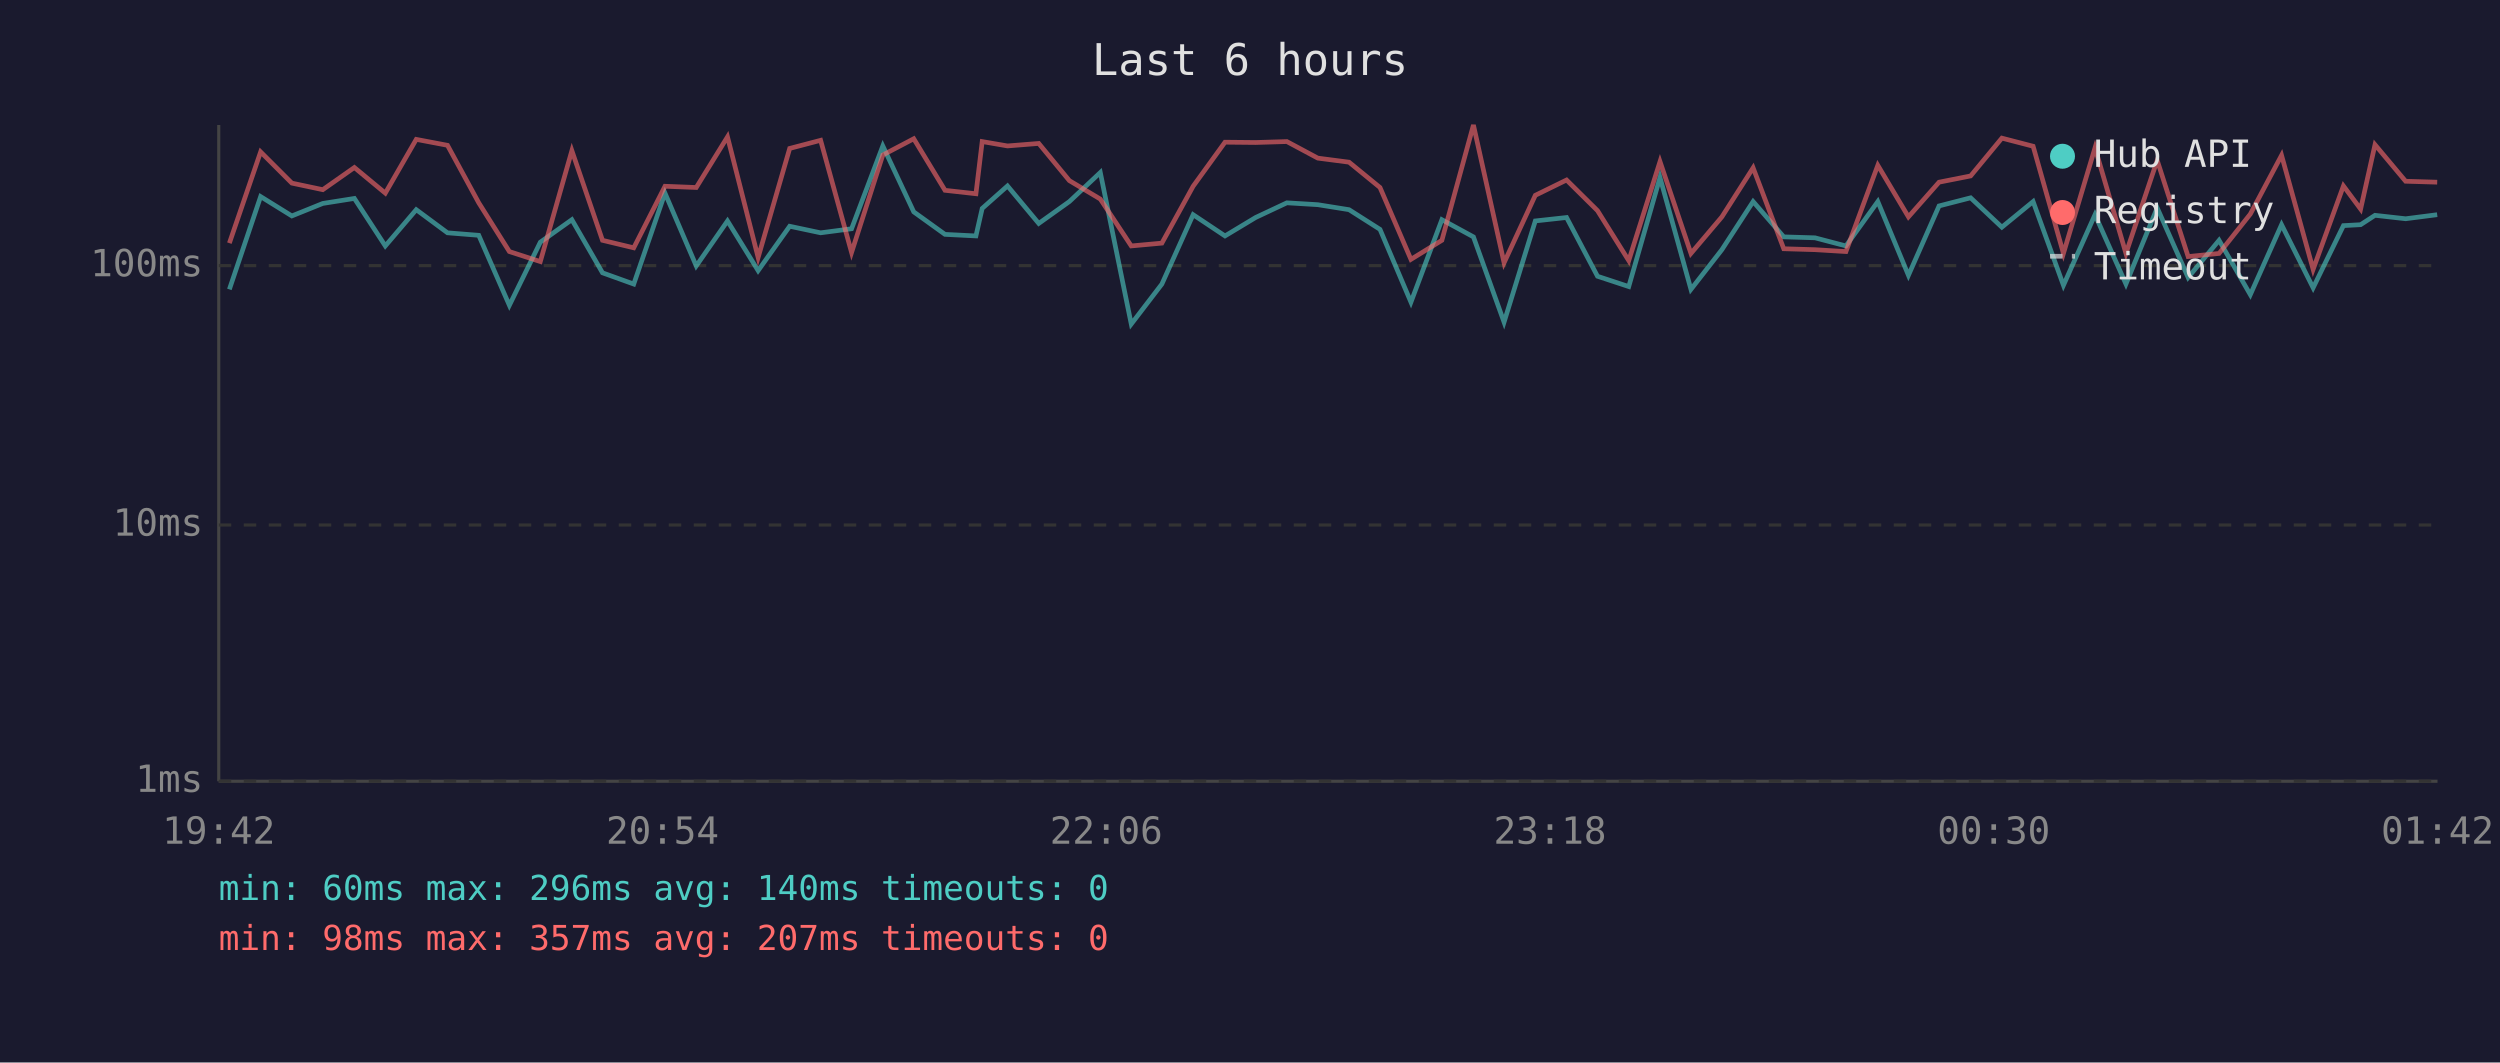
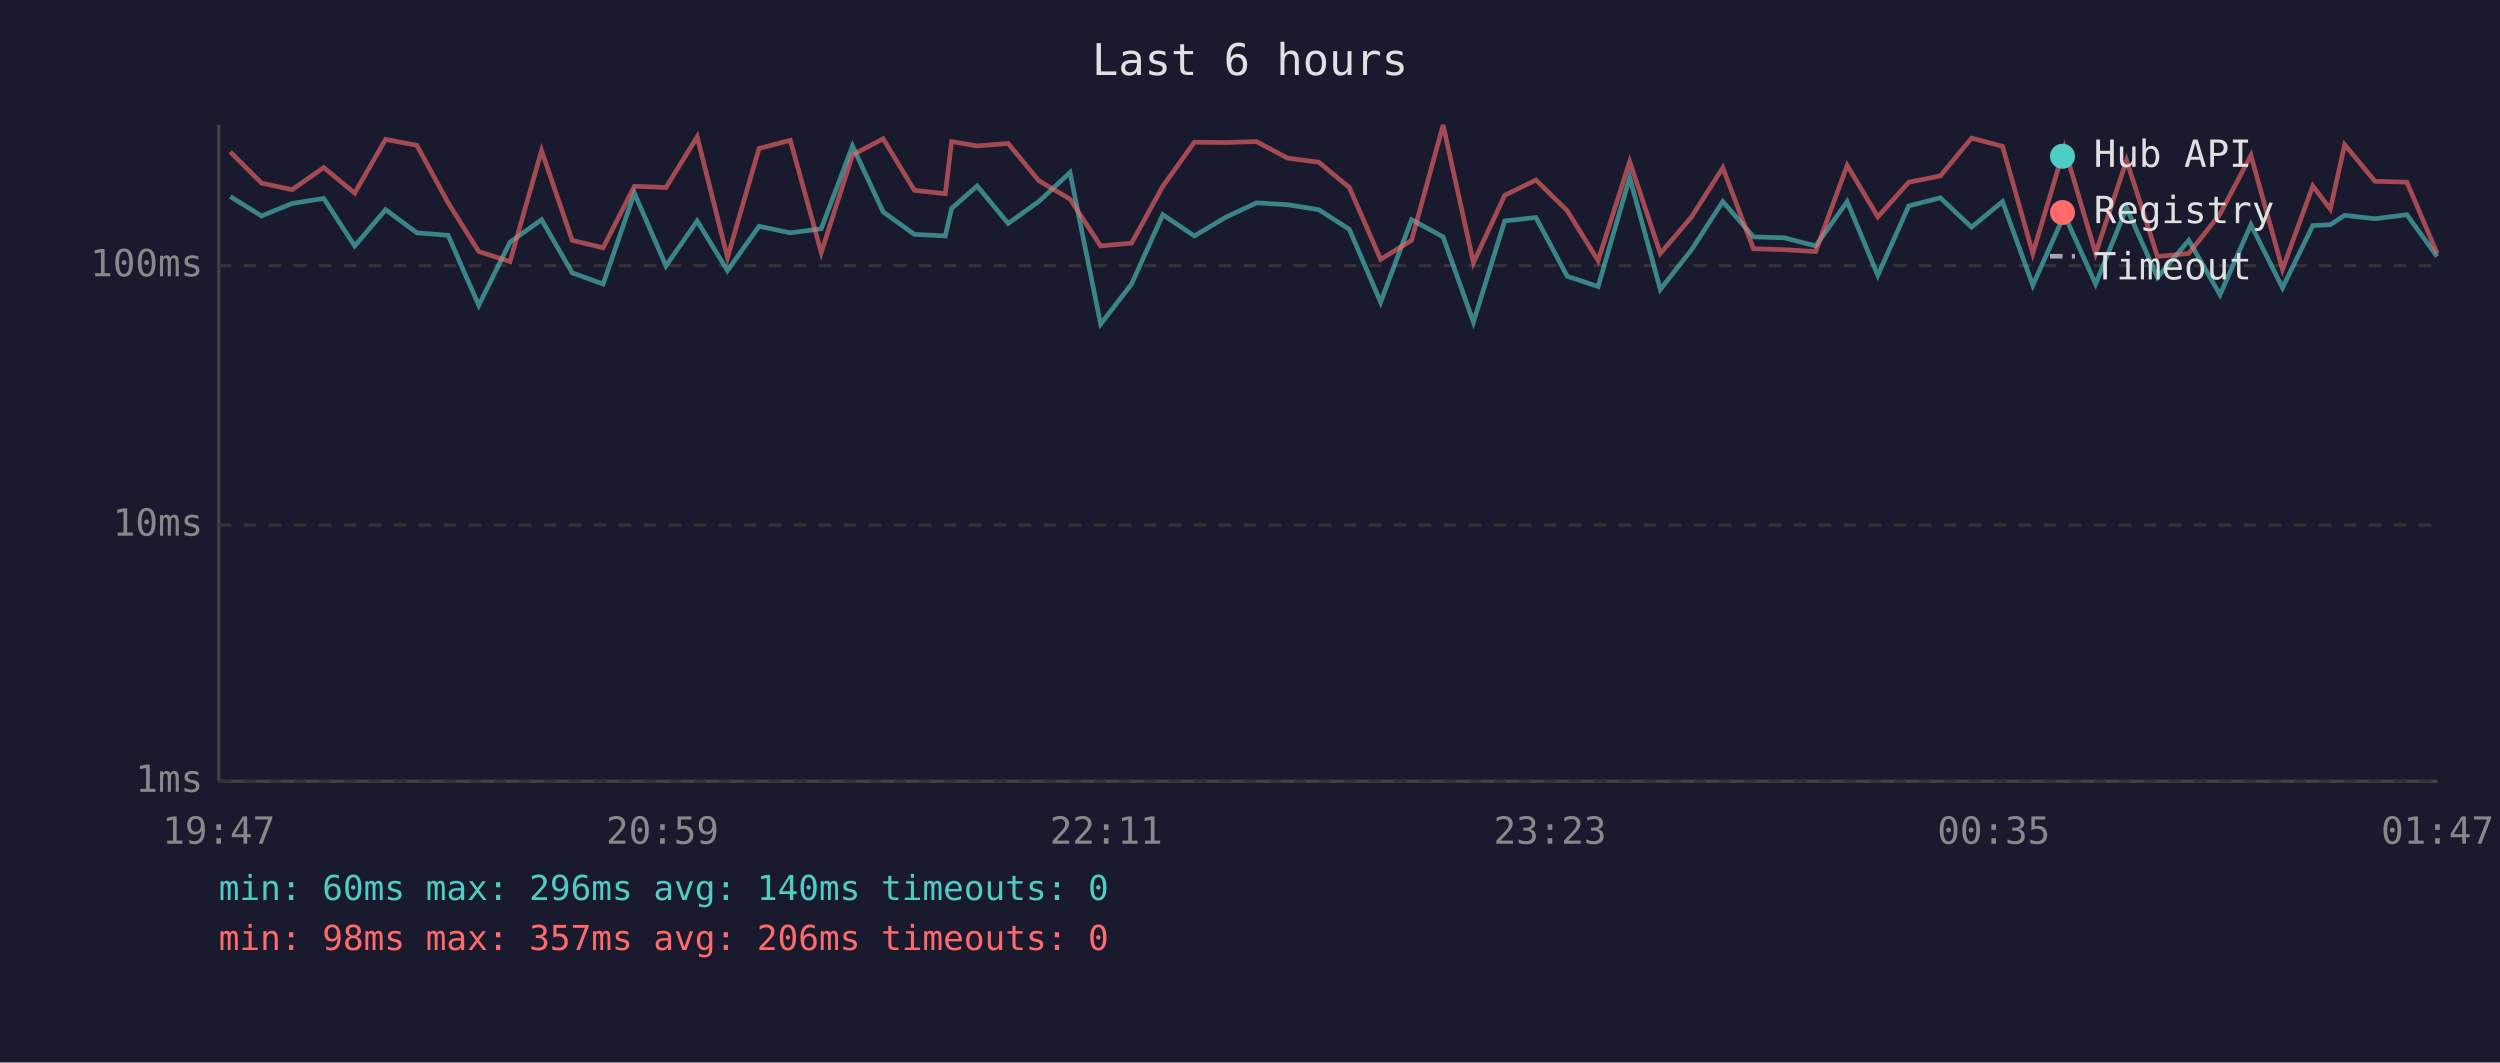
<svg xmlns="http://www.w3.org/2000/svg" viewBox="0 0 800 340" font-family="monospace" font-size="12">
  <rect width="800" height="340" fill="#1a1a2e" />
  <text x="400" y="24" fill="#e0e0e0" font-size="14" text-anchor="middle">Last 6 hours</text>
  <line x1="70" y1="40" x2="70" y2="250" stroke="#444" stroke-width="1" />
  <line x1="70" y1="250" x2="780" y2="250" stroke="#444" stroke-width="1" />
  <line x1="70" y1="250" x2="780" y2="250" stroke="#333" stroke-width="1" stroke-dasharray="4" />
  <text x="65" y="250" fill="#888" text-anchor="end" dominant-baseline="middle">1ms</text>
  <line x1="70" y1="168" x2="780" y2="168" stroke="#333" stroke-width="1" stroke-dasharray="4" />
  <text x="65" y="168" fill="#888" text-anchor="end" dominant-baseline="middle">10ms</text>
  <line x1="70" y1="85" x2="780" y2="85" stroke="#333" stroke-width="1" stroke-dasharray="4" />
  <text x="65" y="85" fill="#888" text-anchor="end" dominant-baseline="middle">100ms</text>
-   <text x="70" y="270" fill="#888" text-anchor="middle">19:42</text>
-   <text x="212" y="270" fill="#888" text-anchor="middle">20:54</text>
-   <text x="354" y="270" fill="#888" text-anchor="middle">22:06</text>
-   <text x="496" y="270" fill="#888" text-anchor="middle">23:18</text>
-   <text x="638" y="270" fill="#888" text-anchor="middle">00:30</text>
-   <text x="780" y="270" fill="#888" text-anchor="middle">01:42</text>
-   <polyline points="73.4,92.6 83.4,62.9 93.4,69.1 103.3,65.1 113.4,63.5 123.3,78.7 133.2,67.1 143.2,74.5 153.2,75.3 163.0,97.7 172.9,77.5 183.0,70.3 192.8,87.3 202.8,90.9 212.8,61.8 222.8,85.1 232.8,70.7 242.6,86.6 252.7,72.4 262.6,74.5 272.5,73.2 282.5,46.7 292.4,67.8 302.4,75.0 312.3,75.5 314.3,66.7 322.4,59.5 332.4,71.5 342.2,64.5 352.1,55.2 362.0,103.7 371.8,90.9 381.8,68.7 392.0,75.5 401.8,69.6 411.8,64.9 421.7,65.5 431.7,67.1 441.6,73.4 451.5,96.7 461.4,70.3 471.5,75.8 481.3,103.1 491.3,70.7 501.3,69.6 511.2,88.4 521.2,91.7 531.2,56.8 541.1,92.6 551.0,79.9 561.0,64.5 570.8,75.8 580.8,76.1 590.7,78.7 600.9,64.5 610.7,88.1 620.5,65.9 630.6,63.3 640.6,72.7 650.6,64.5 660.3,91.3 670.4,68.7 680.3,90.9 690.3,66.5 700.2,88.8 710.1,76.9 720.1,94.3 730.1,71.9 740.2,92.1 749.9,72.2 755.4,71.9 760.0,68.9 769.8,70.0 779.9,68.7" fill="none" stroke="#4ecdc4" stroke-width="1.5" opacity="0.6" />
-   <polyline points="73.4,77.8 83.4,48.6 93.4,58.6 103.3,60.7 113.4,53.6 123.3,61.8 133.2,44.6 143.2,46.5 153.2,64.9 163.0,80.5 172.9,83.7 183.0,48.2 192.8,76.9 202.8,79.3 212.8,59.6 222.8,60.0 232.8,43.8 242.6,82.4 252.7,47.5 262.6,44.9 272.5,80.8 282.5,49.6 292.4,44.4 302.4,60.9 312.3,62.0 314.3,45.3 322.4,46.7 332.4,45.9 342.2,57.8 352.1,63.7 362.0,78.7 371.8,77.8 381.8,59.6 392.0,45.5 401.8,45.6 411.8,45.3 421.7,50.6 431.7,51.9 441.6,60.0 451.5,83.0 461.4,76.9 471.5,40.0 481.3,84.1 491.3,62.5 501.3,57.6 511.2,67.4 521.2,83.4 531.2,51.7 541.1,81.1 551.0,69.4 561.0,53.7 570.8,79.6 580.8,79.9 590.7,80.5 600.9,52.9 610.7,69.4 620.5,58.3 630.6,56.3 640.6,44.2 650.6,46.8 660.3,81.1 670.4,47.3 680.3,81.1 690.3,51.3 700.2,82.1 710.1,81.1 720.1,68.5 730.1,49.7 740.2,86.2 749.9,59.5 755.4,66.9 760.0,46.3 769.8,58.0 779.9,58.3" fill="none" stroke="#ff6b6b" stroke-width="1.5" opacity="0.6" />
+   <text x="70" y="270" fill="#888" text-anchor="middle">19:47</text>
+   <text x="212" y="270" fill="#888" text-anchor="middle">20:59</text>
+   <text x="354" y="270" fill="#888" text-anchor="middle">22:11</text>
+   <text x="496" y="270" fill="#888" text-anchor="middle">23:23</text>
+   <text x="638" y="270" fill="#888" text-anchor="middle">00:35</text>
+   <text x="780" y="270" fill="#888" text-anchor="middle">01:47</text>
+   <polyline points="73.7,62.9 83.7,69.1 93.5,65.1 103.6,63.5 113.5,78.7 123.4,67.1 133.4,74.5 143.4,75.3 153.2,97.7 163.2,77.5 173.3,70.3 183.1,87.3 193.0,90.9 203.0,61.8 213.1,85.1 223.1,70.7 232.8,86.6 242.9,72.4 252.9,74.5 262.8,73.2 272.8,46.7 282.6,67.8 292.6,75.0 302.5,75.5 304.5,66.7 312.7,59.5 322.6,71.5 332.4,64.5 342.4,55.2 352.2,103.7 362.1,90.9 372.1,68.7 382.2,75.5 392.1,69.6 402.1,64.9 412.0,65.5 422.0,67.1 431.8,73.4 441.8,96.7 451.7,70.3 461.8,75.8 471.5,103.1 481.5,70.7 491.5,69.6 501.5,88.4 511.4,91.7 521.5,56.8 531.3,92.6 541.3,79.9 551.3,64.5 561.1,75.8 571.0,76.1 581.0,78.7 591.1,64.5 600.9,88.1 610.8,65.9 620.9,63.3 630.9,72.7 640.8,64.5 650.5,91.3 660.6,68.7 670.6,90.9 680.5,66.5 690.4,88.8 700.4,76.9 710.4,94.3 720.3,71.9 730.4,92.1 740.1,72.2 745.7,71.9 750.3,68.9 760.0,70.0 770.2,68.7 779.9,82.1" fill="none" stroke="#4ecdc4" stroke-width="1.5" opacity="0.6" />
+   <polyline points="73.7,48.6 83.7,58.6 93.5,60.7 103.6,53.6 113.5,61.8 123.4,44.6 133.4,46.5 143.4,64.9 153.2,80.5 163.2,83.7 173.3,48.2 183.1,76.9 193.0,79.3 203.0,59.6 213.1,60.0 223.1,43.8 232.8,82.4 242.9,47.5 252.9,44.9 262.8,80.8 272.8,49.6 282.6,44.4 292.6,60.9 302.5,62.0 304.5,45.3 312.7,46.7 322.6,45.9 332.4,57.8 342.4,63.7 352.2,78.7 362.1,77.8 372.1,59.6 382.2,45.5 392.1,45.6 402.1,45.3 412.0,50.6 422.0,51.9 431.8,60.0 441.8,83.0 451.7,76.9 461.8,40.0 471.5,84.1 481.5,62.5 491.5,57.6 501.5,67.4 511.4,83.4 521.5,51.7 531.3,81.1 541.3,69.4 551.3,53.7 561.1,79.6 571.0,79.9 581.0,80.5 591.1,52.9 600.9,69.4 610.8,58.3 620.9,56.3 630.9,44.2 640.8,46.8 650.5,81.1 660.6,47.3 670.6,81.1 680.5,51.3 690.4,82.1 700.4,81.1 710.4,68.5 720.3,49.7 730.4,86.2 740.1,59.5 745.7,66.9 750.3,46.3 760.0,58.0 770.2,58.3 779.9,81.1" fill="none" stroke="#ff6b6b" stroke-width="1.5" opacity="0.6" />
  <circle cx="660" cy="50" r="4" fill="#4ecdc4" />
  <text x="670" y="50" fill="#e0e0e0" dominant-baseline="middle">Hub API</text>
  <circle cx="660" cy="68" r="4" fill="#ff6b6b" />
  <text x="670" y="68" fill="#e0e0e0" dominant-baseline="middle">Registry</text>
  <line x1="656" y1="82" x2="664" y2="82" stroke="#e0e0e0" stroke-width="1.5" stroke-dasharray="4,3" opacity="0.7" />
  <text x="670" y="86" fill="#e0e0e0" dominant-baseline="middle">Timeout</text>
  <text x="70" y="288" fill="#4ecdc4" font-size="11">min: 60ms  max: 296ms  avg: 140ms  timeouts: 0</text>
-   <text x="70" y="304" fill="#ff6b6b" font-size="11">min: 98ms  max: 357ms  avg: 207ms  timeouts: 0</text>
+   <text x="70" y="304" fill="#ff6b6b" font-size="11">min: 98ms  max: 357ms  avg: 206ms  timeouts: 0</text>
</svg>
